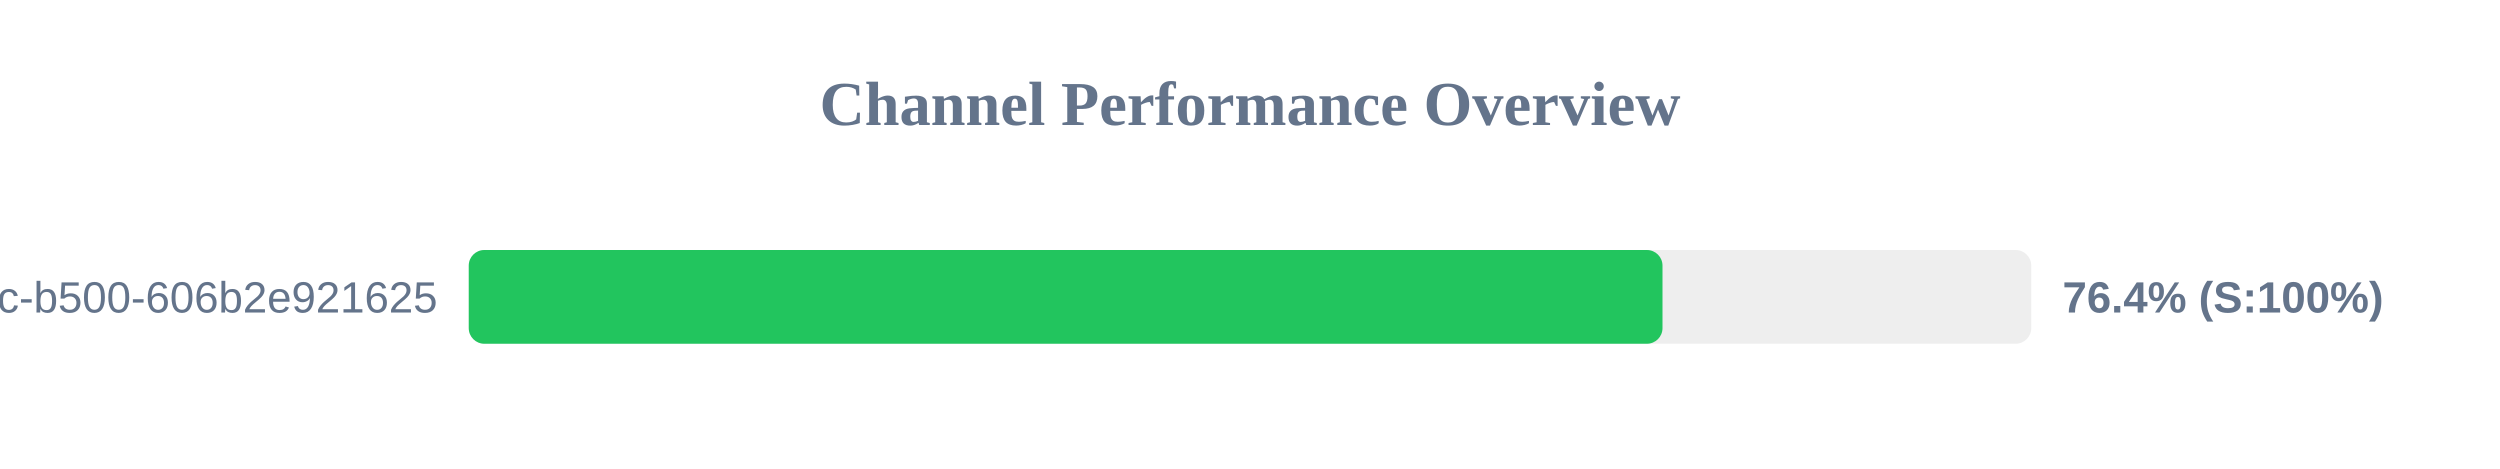
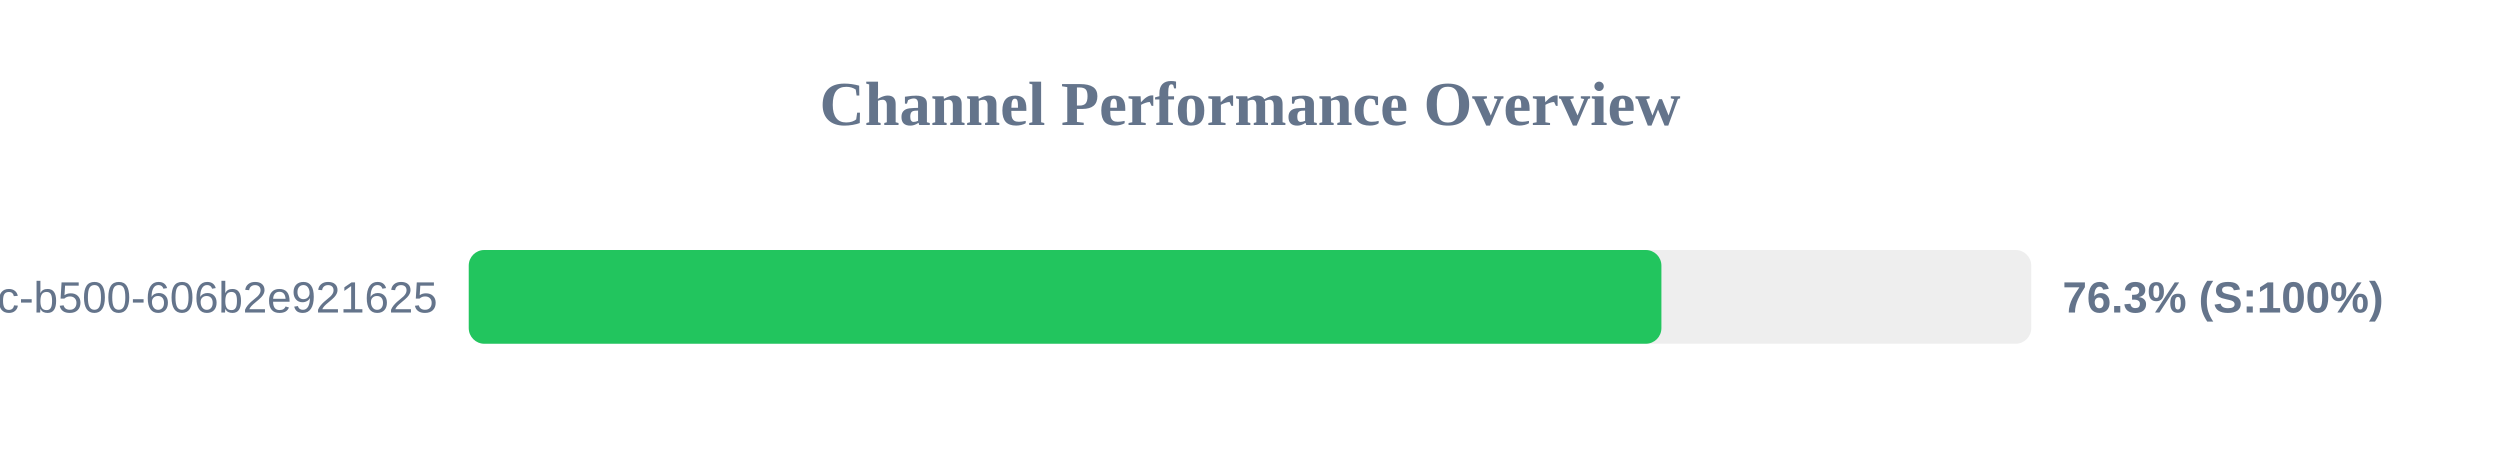
<svg xmlns="http://www.w3.org/2000/svg" width="800" height="150" version="1.1">
  <style>
        .row { font: 14px Arial; fill: #64748b; }
        .score { font: bold 14px Arial; fill: #64748b; }
    </style>
  <text x="400" y="40" text-anchor="middle" font-size="20px" font-weight="bold" fill="#64748b">Channel Performance Overview</text>
  <rect x="150" y="80" width="500" height="30" fill="#eee" rx="5" />
-   <rect x="150" y="80" width="382.0" height="30" fill="#22c55e" rx="5" />
+   <rect x="150" y="80" width="381.65" height="30" fill="#22c55e" rx="5" />
  <text x="140" y="100" text-anchor="end" class="row">?uuid=f901861b-6491-450c-b500-606b2e921625</text>
-   <text x="660" y="100" text-anchor="start" class="score">76.4% (S:100%)</text>
+   <text x="660" y="100" text-anchor="start" class="score">76.3% (S:100%)</text>
</svg>
